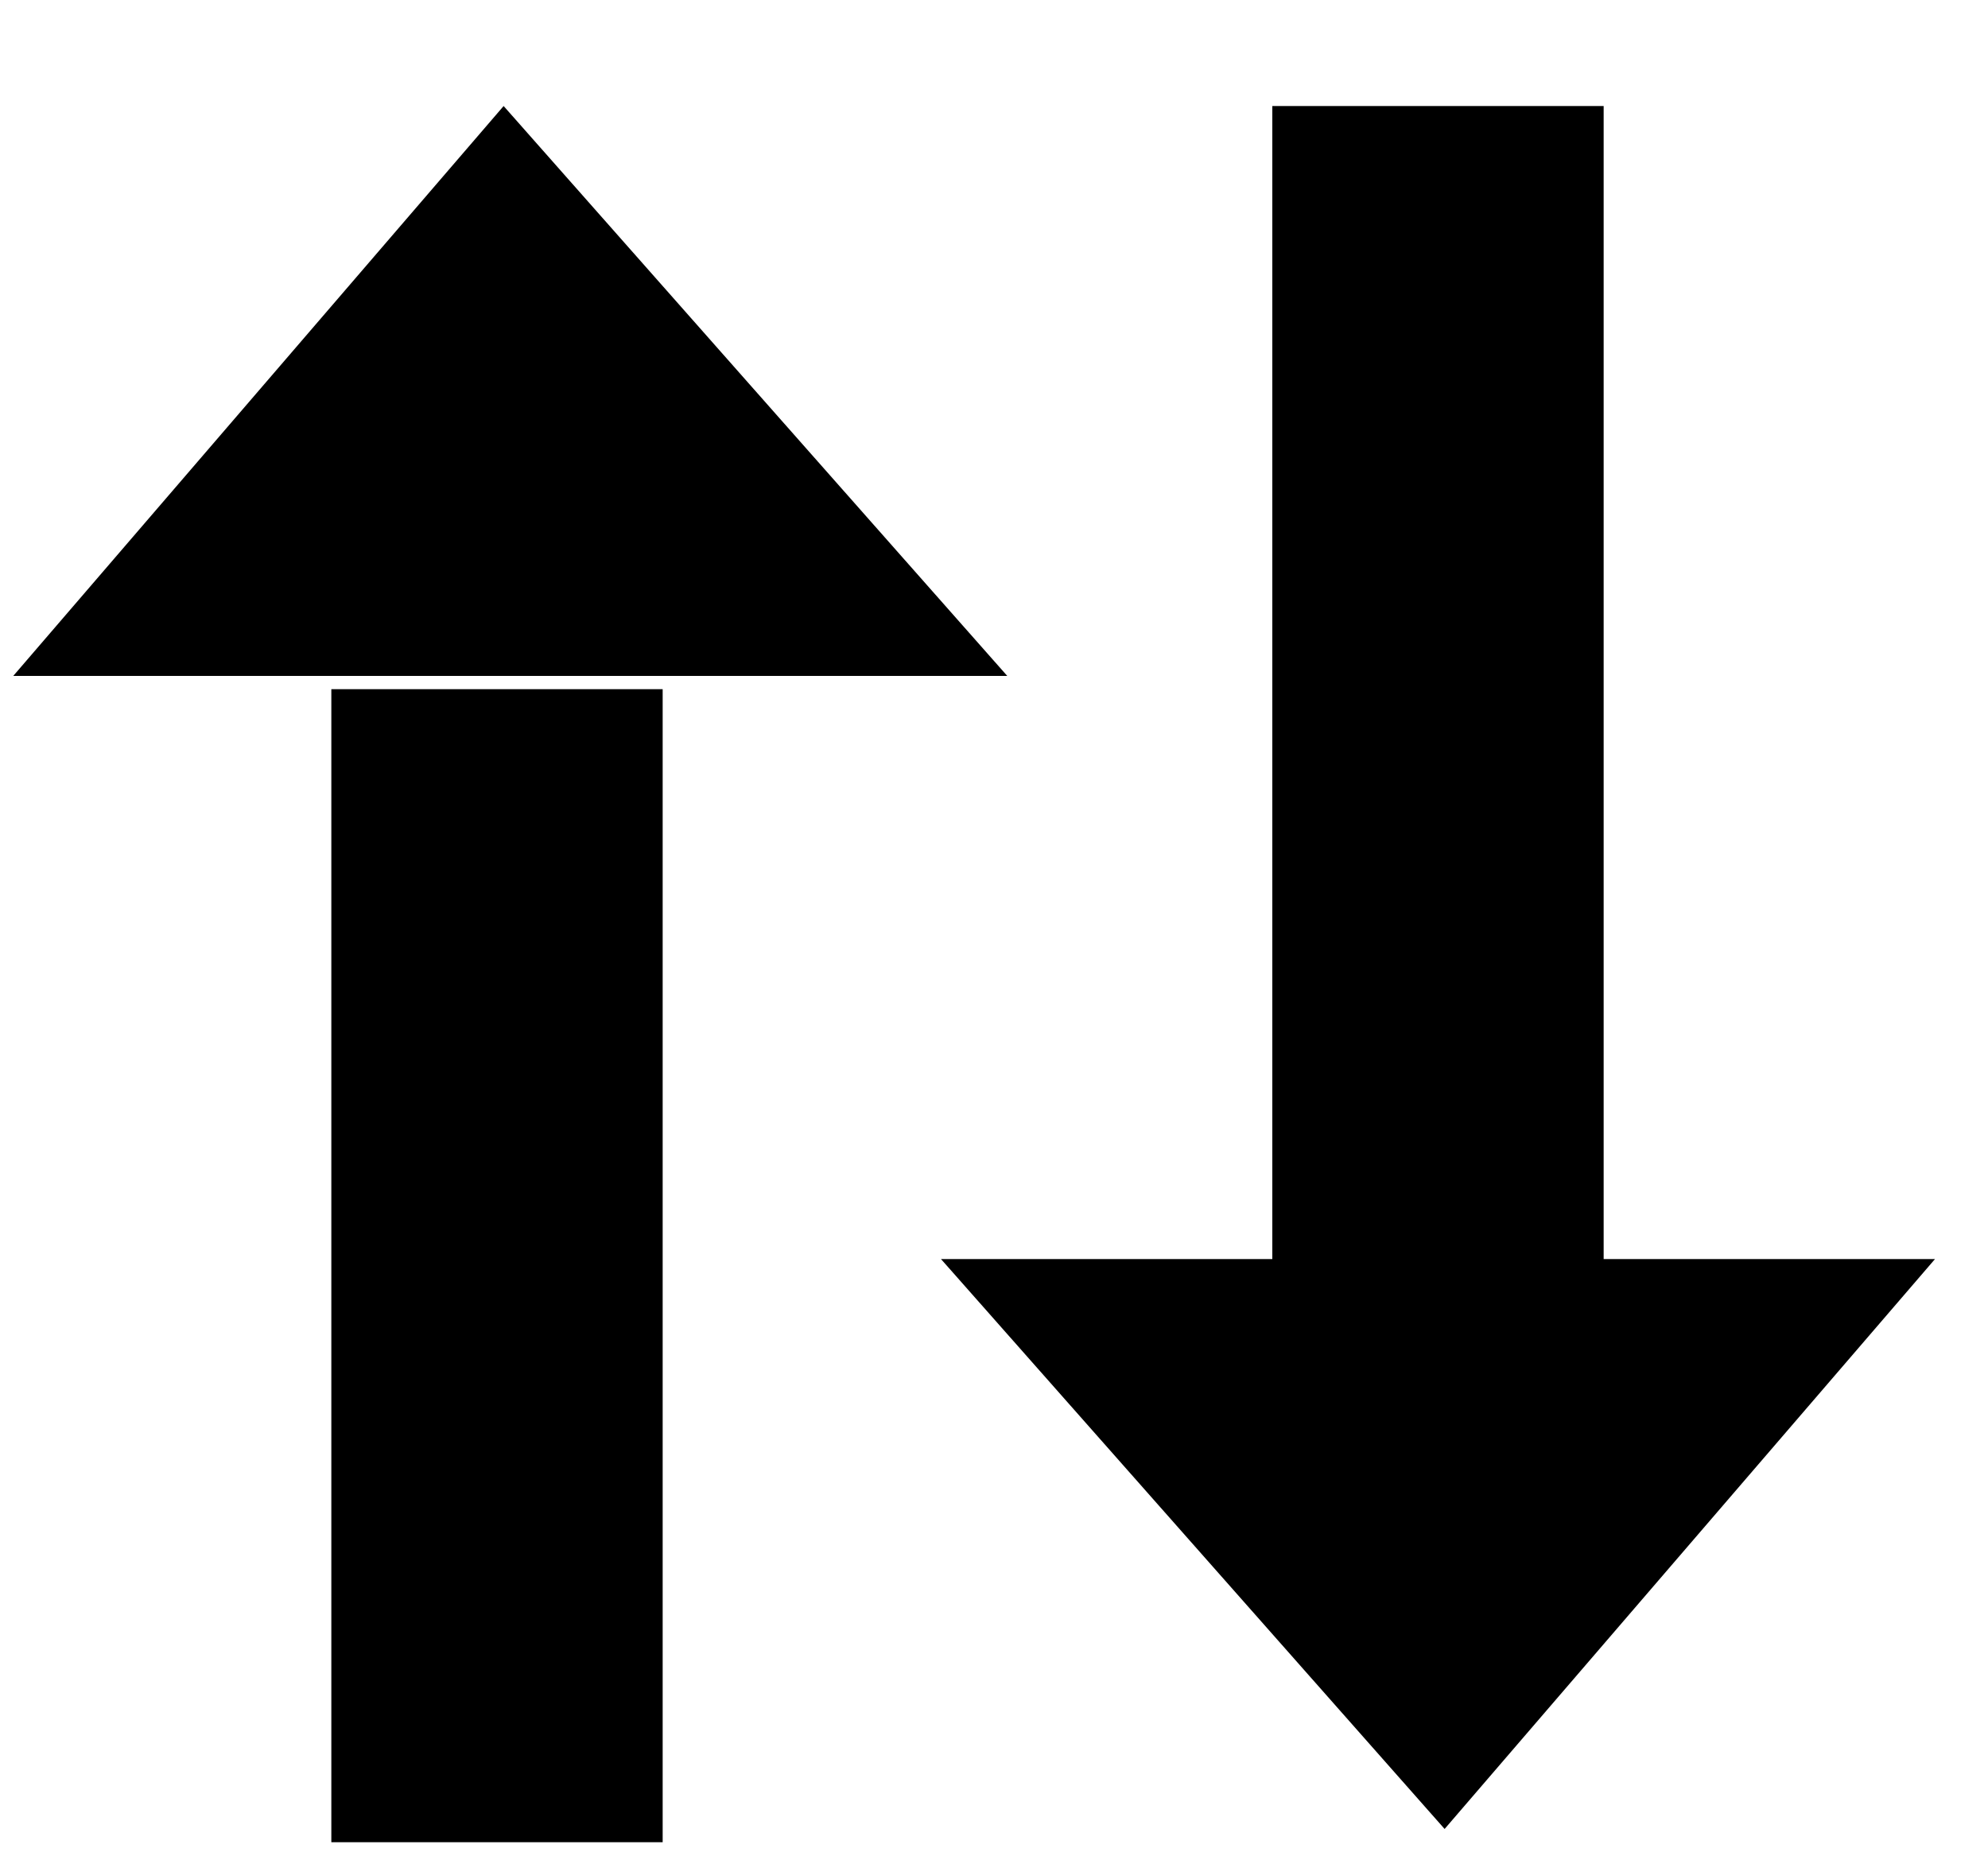
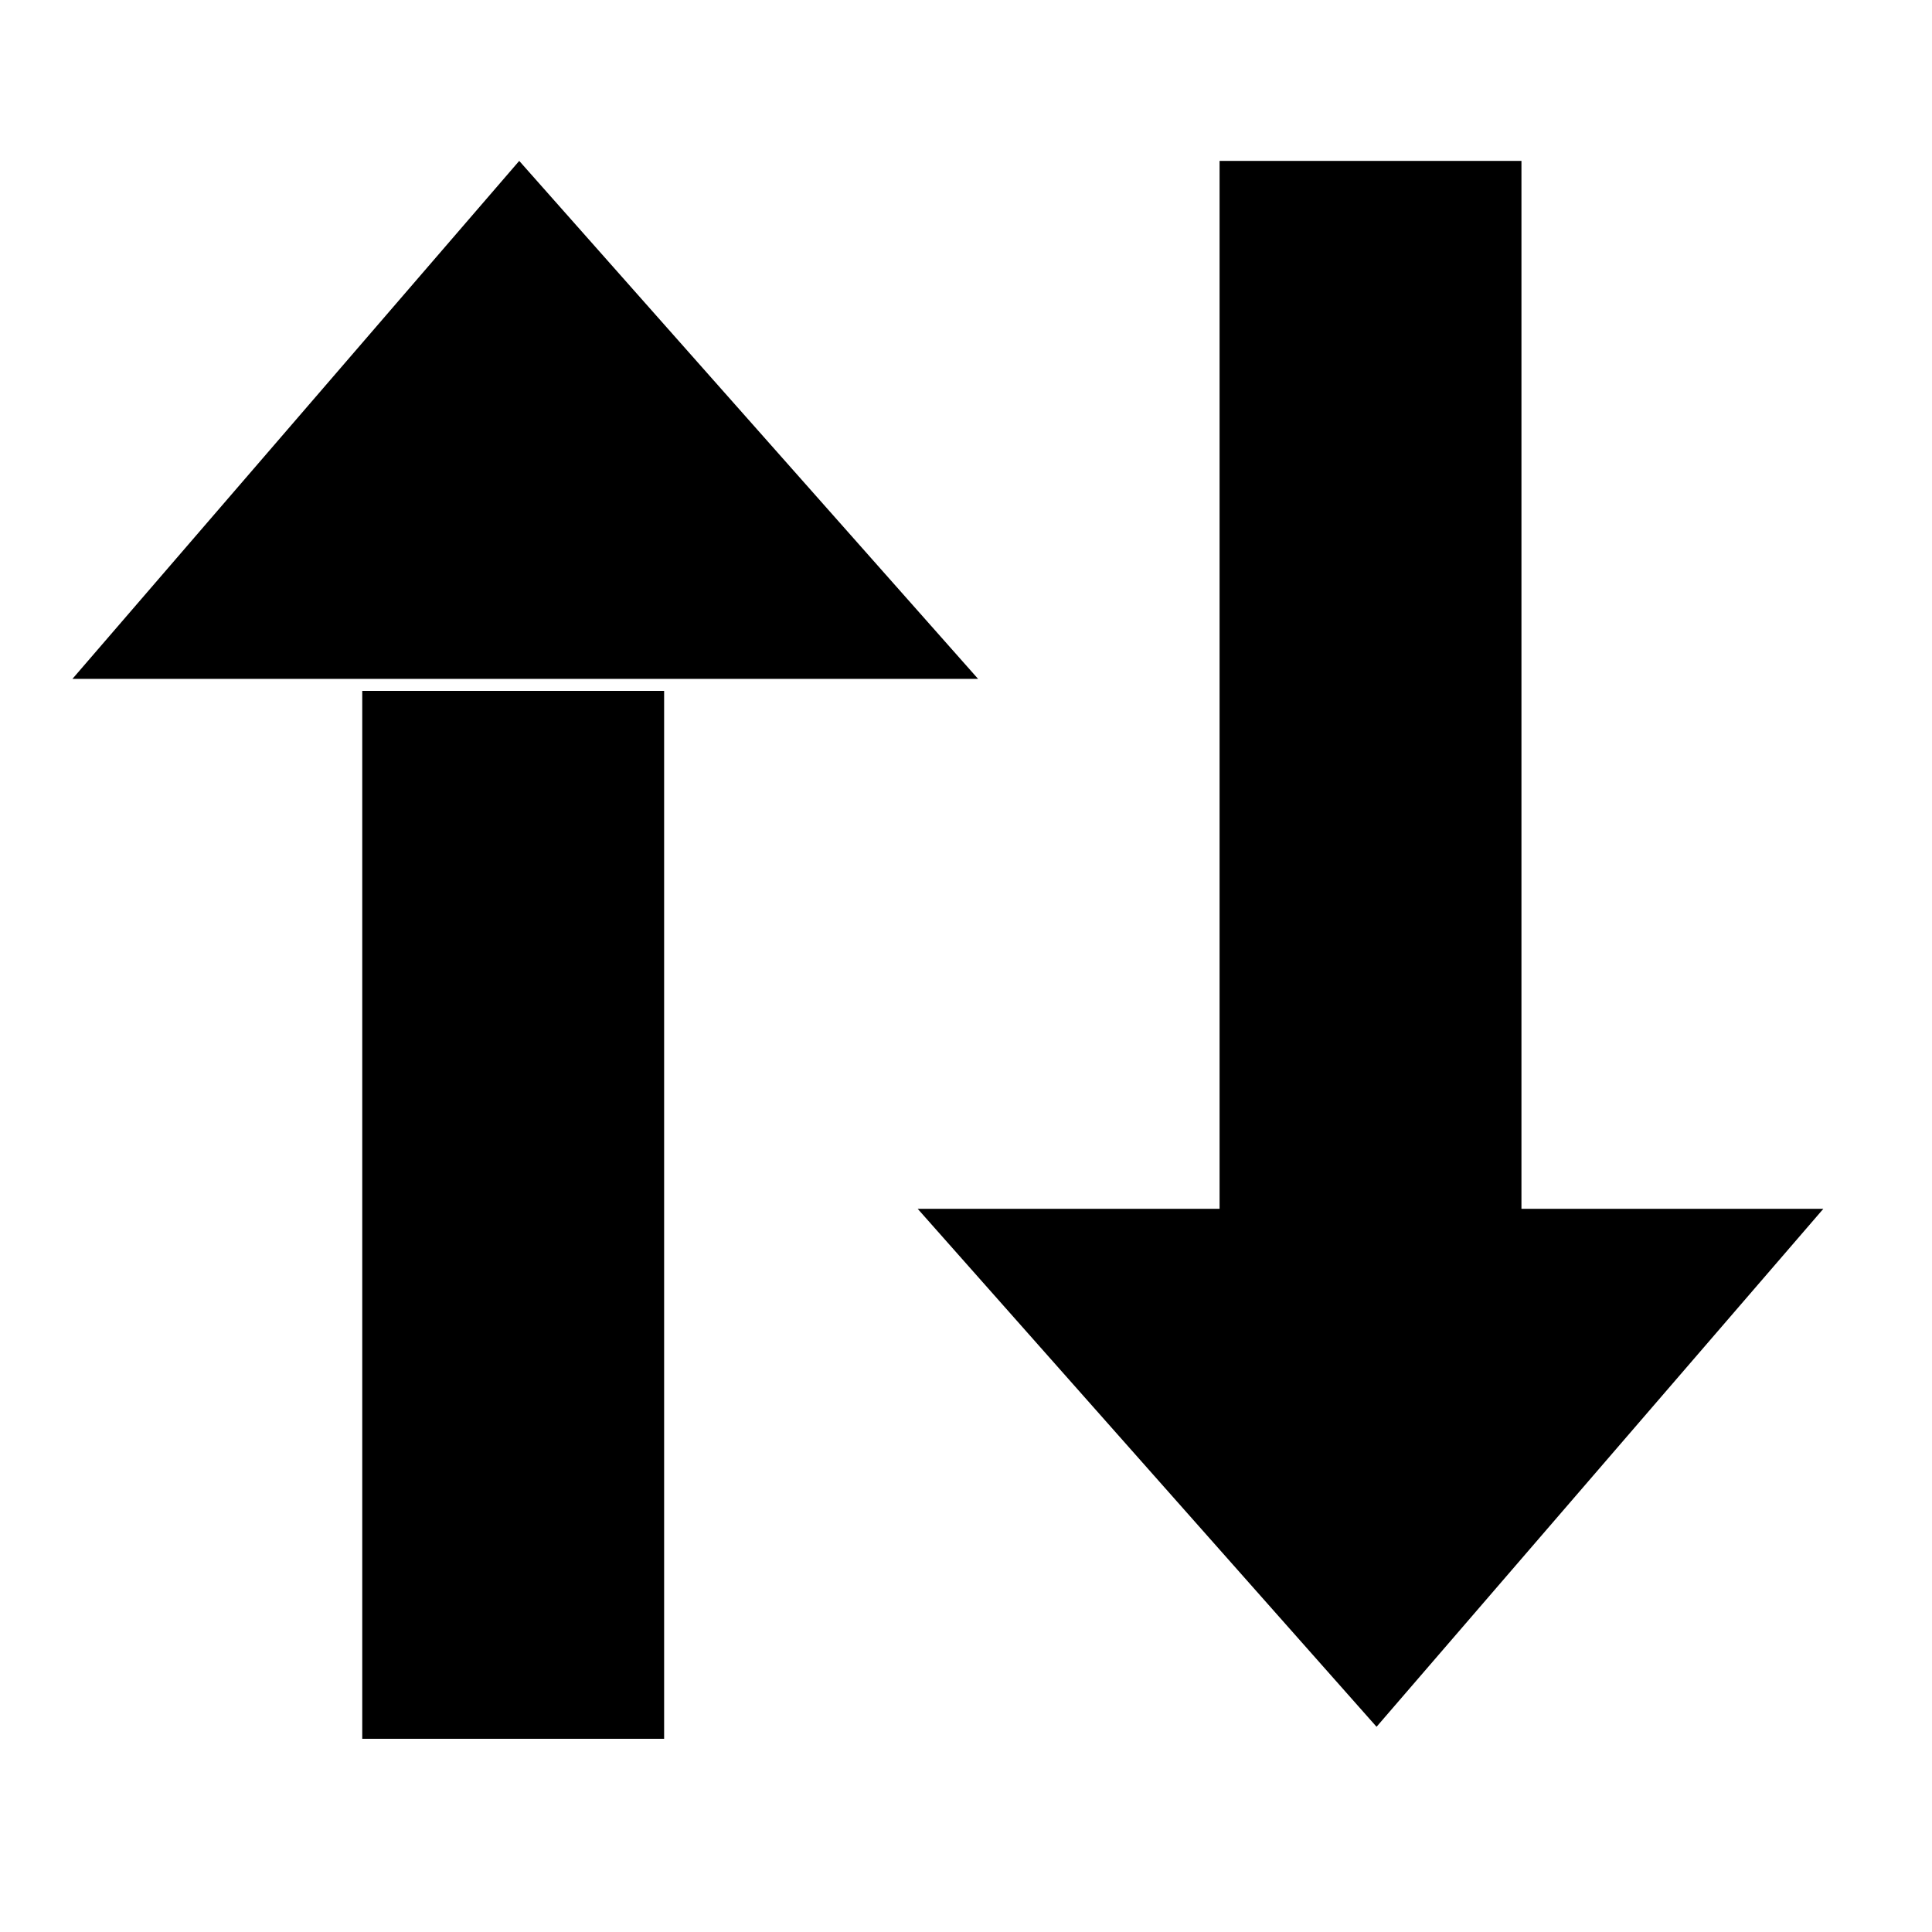
- <svg xmlns="http://www.w3.org/2000/svg" version="1.1" id="Layer_1" width="15px" height="14px" viewBox="0 0 15 14">
-   <path d="M3.8,0.8 L7.6,5.1 L0.1,5.1 L3.8,0.8 Z M2.5,5.2 L5,5.2 L5,13.9 L2.5,13.9 L2.5,5.2 L2.5,5.2 Z" />
-   <path d="M10.9,13.8 L7.1,9.5 L14.6,9.5 L10.9,13.8 Z M12.1,9.5 L9.6,9.5 L9.6,0.8 L12.1,0.8 L12.1,9.5 L12.1,9.5 Z" />
+ <svg xmlns="http://www.w3.org/2000/svg" width="32px" height="32px" viewBox="0 0 32 32" version="1.1" fill-rule="evenodd">
+   <defs />
+   <g id="Page-1" stroke="none" stroke-width="1" fill="none">
+     <g id="Artboard-1" fill="#000000">
+       <path d="M8.6,2.665 L16.2,11.244 L1.2,11.244 L8.6,2.665 L8.6,2.665 Z M6,11.443 L11,11.443 L11,28.8 L6,28.8 L6,11.443 L6,11.443 L6,11.443 Z" id="Shape" />
+       <path d="M22.8,28.601 L15.2,20.022 L30.2,20.022 L22.8,28.601 L22.8,28.601 Z M25.2,20.022 L20.2,20.022 L20.2,2.665 L25.2,2.665 L25.2,20.022 L25.2,20.022 L25.2,20.022 Z" id="Shape" />
+     </g>
+   </g>
</svg>
